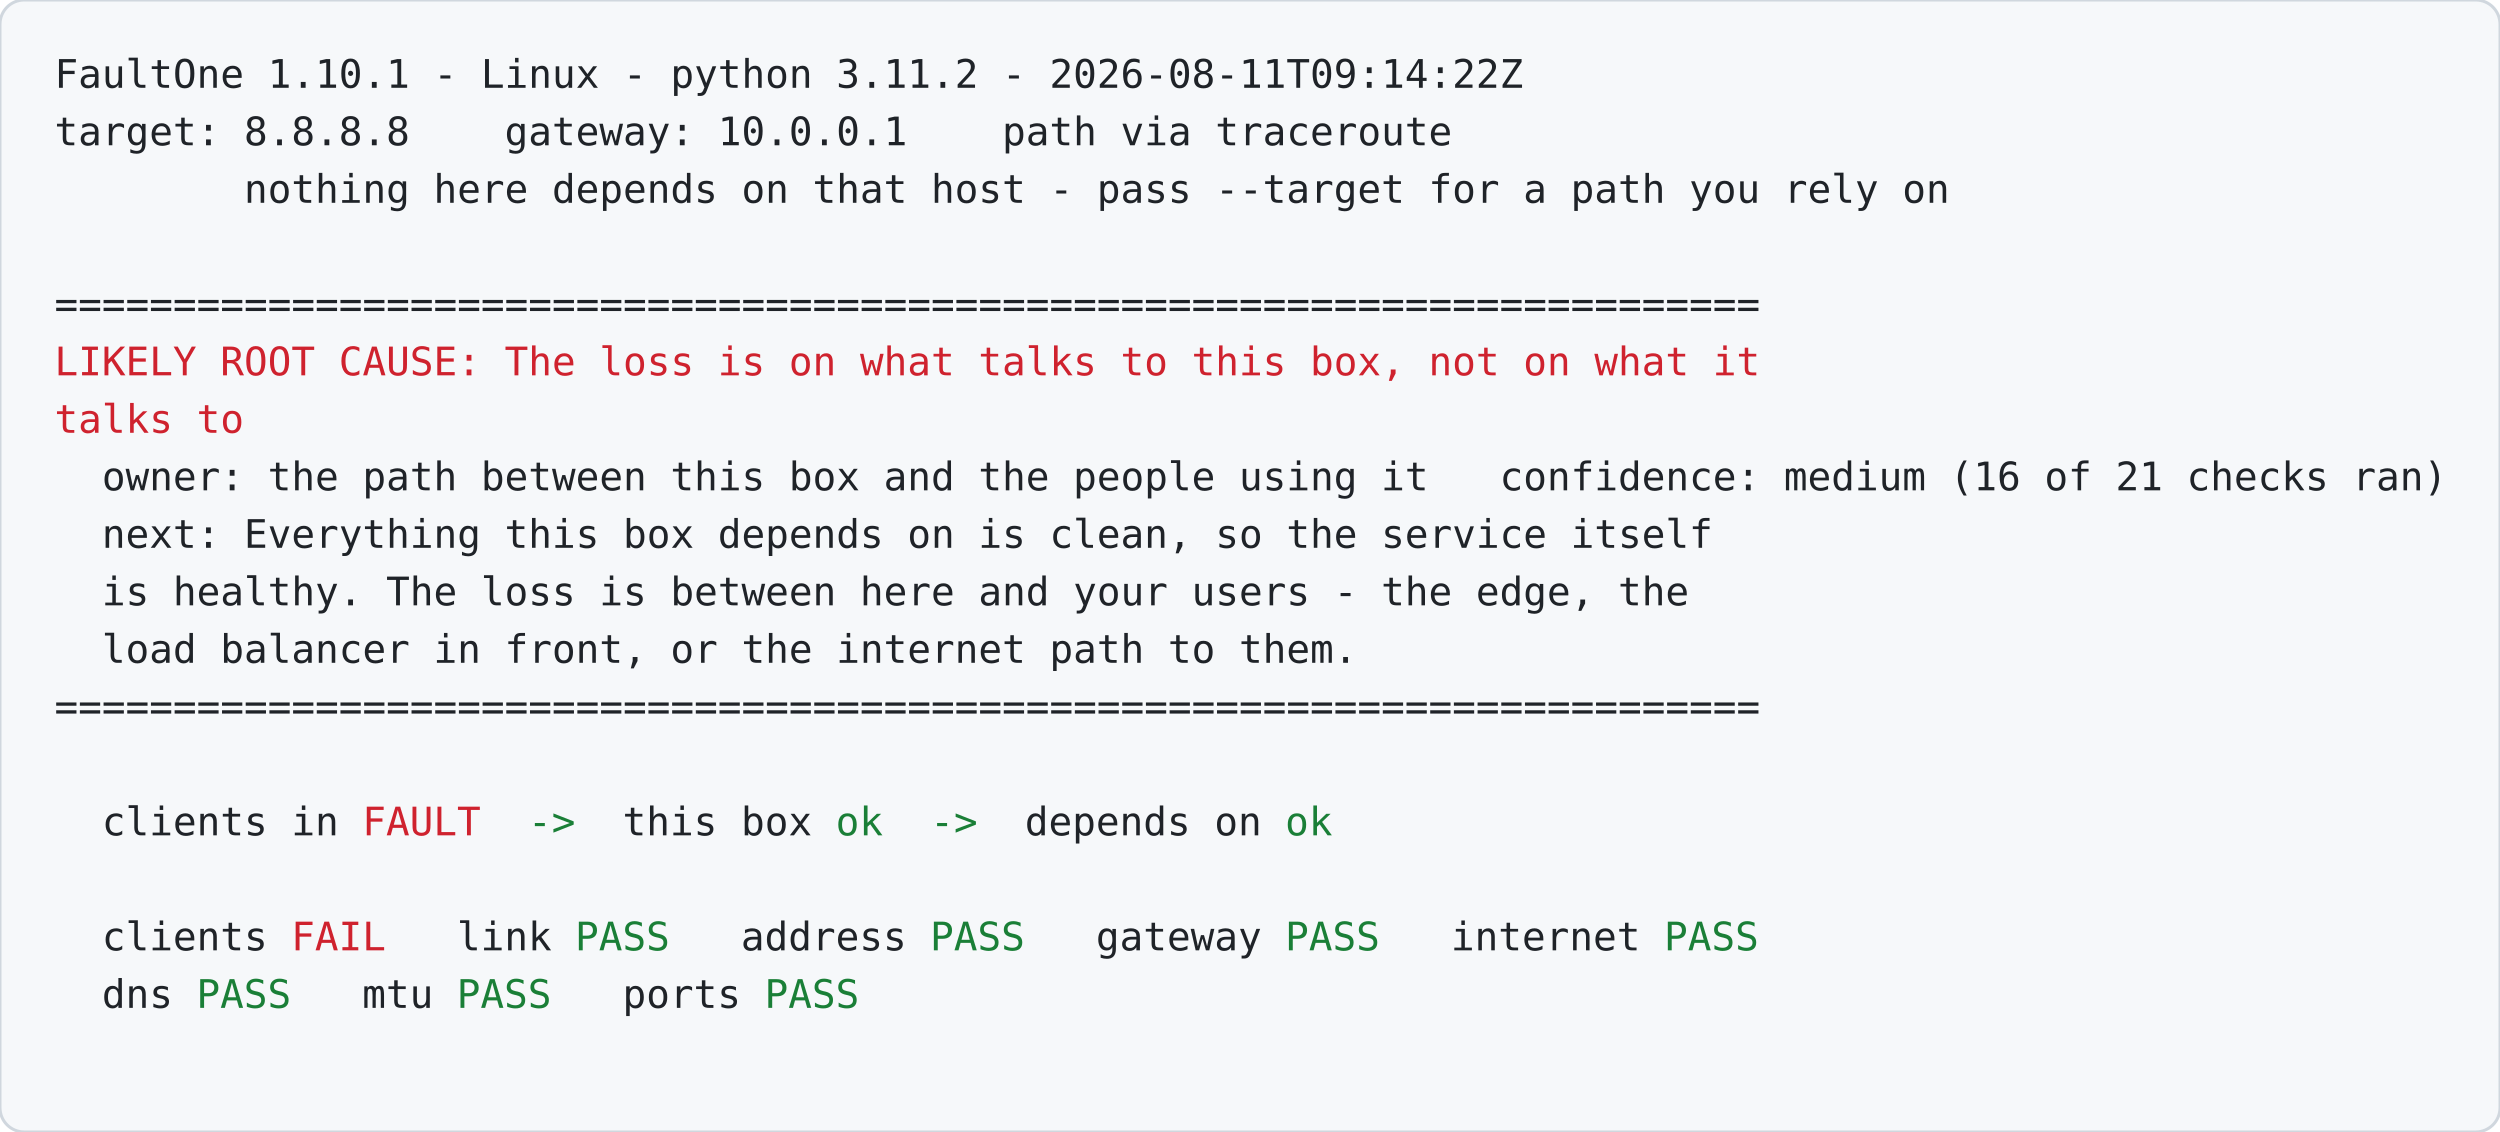
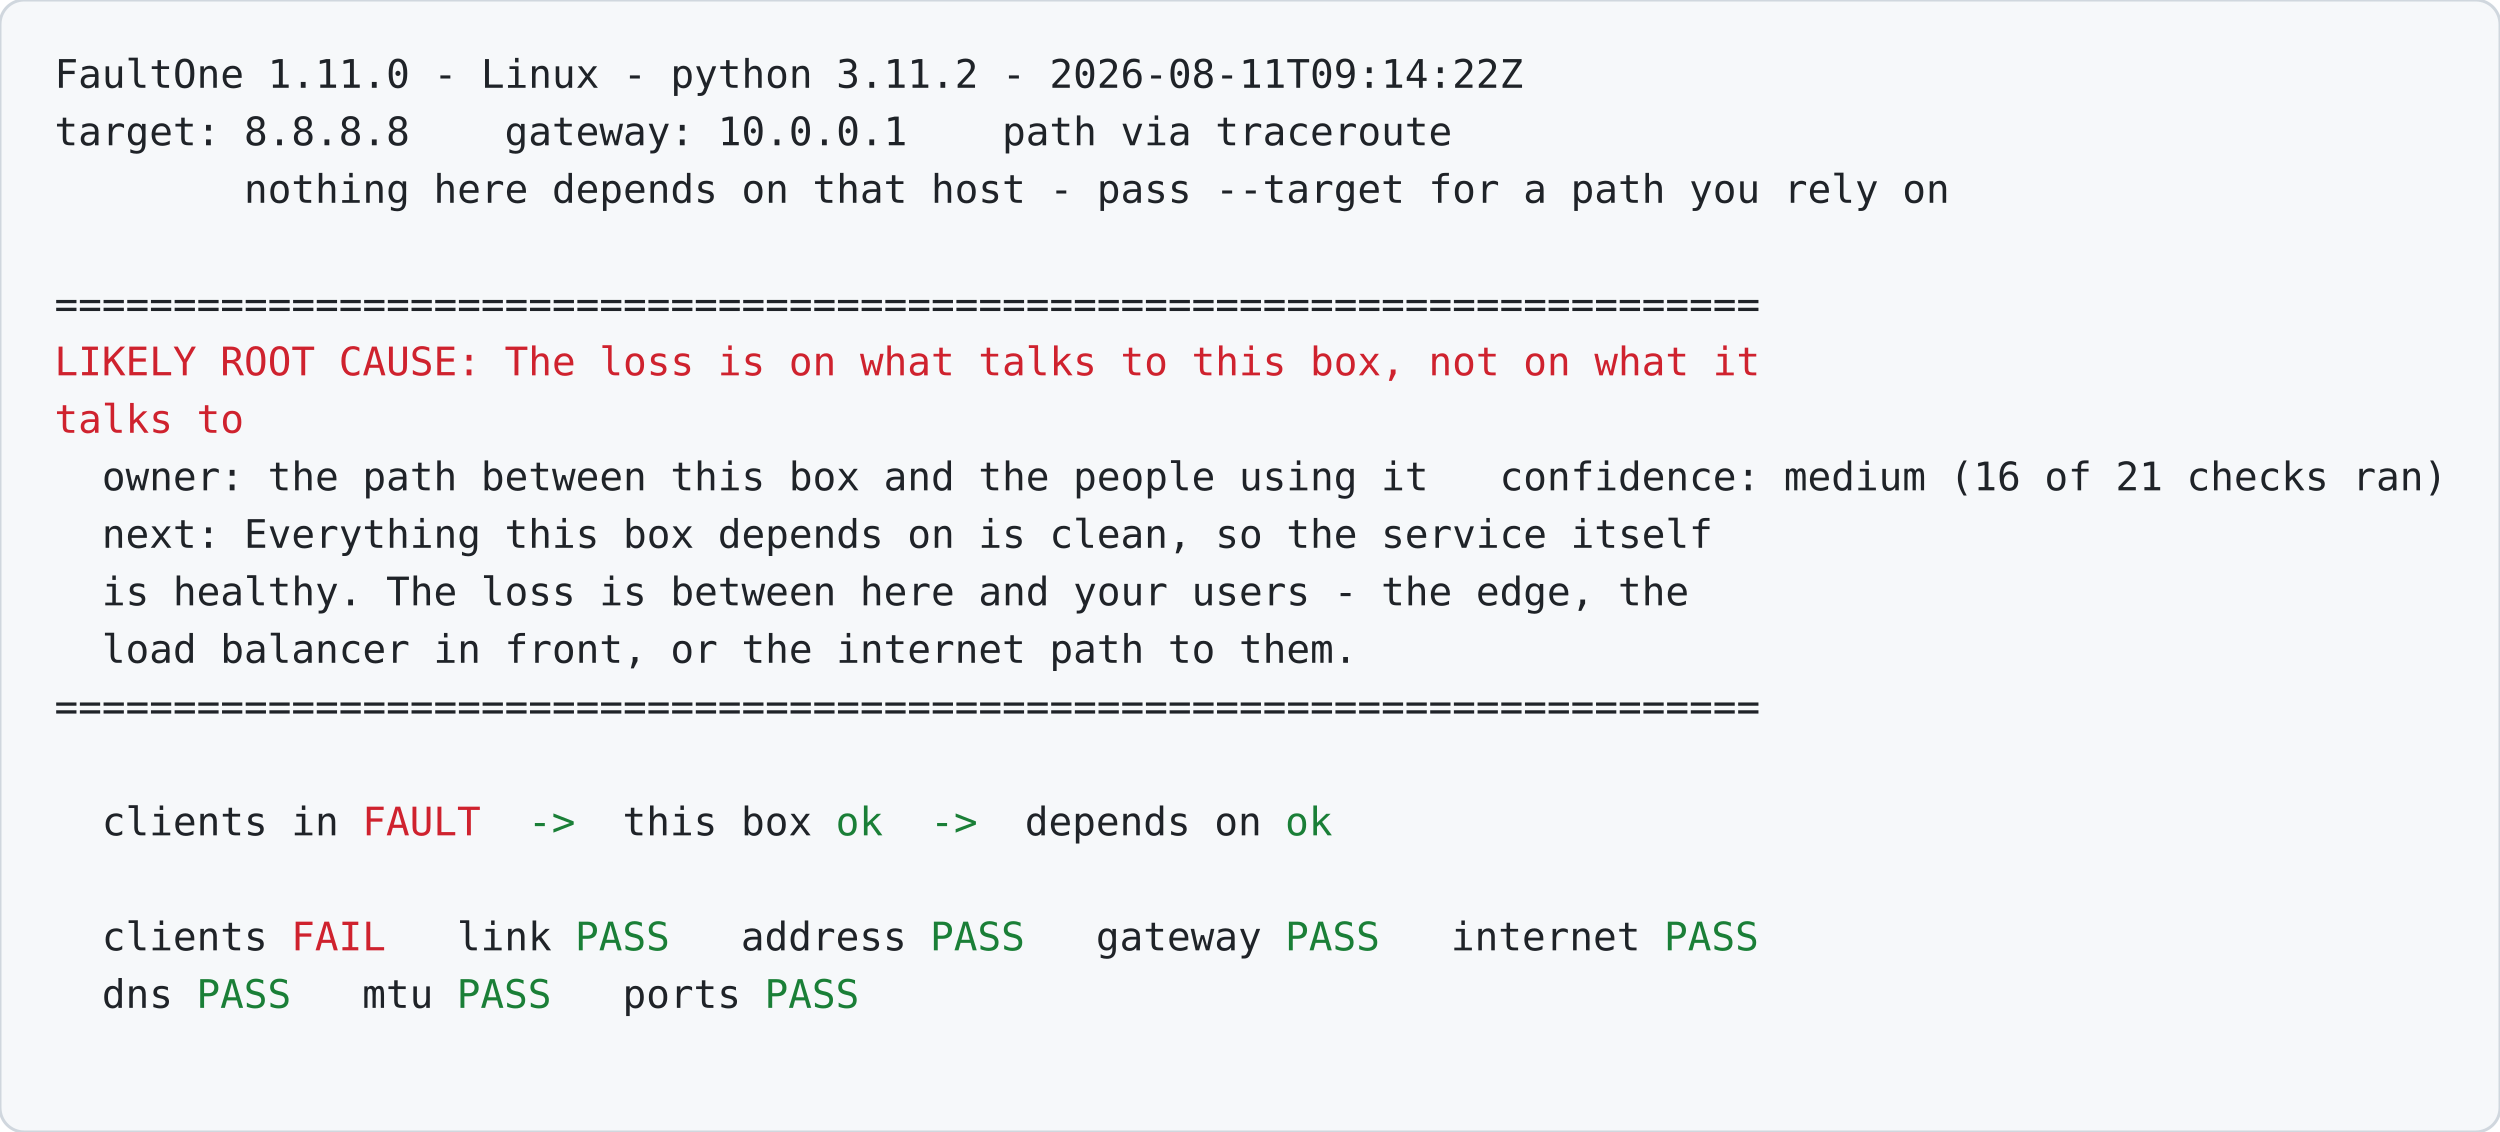
<svg xmlns="http://www.w3.org/2000/svg" width="826" height="374" viewBox="0 0 826 374" font-family="ui-monospace, SFMono-Regular, 'SF Mono', Menlo, Consolas, 'DejaVu Sans Mono', monospace" font-size="13.0">
  <rect width="826" height="374" rx="8" fill="#f6f8fa" stroke="#d0d7de" />
  <text>
-     <tspan x="18.0 25.8 33.6 41.5 49.3 57.1 64.9 72.7 80.6 88.4 96.2 104.0 111.8 119.7 127.5 135.3 143.1 150.9 158.8 166.6 174.4 182.2 190.0 197.9 205.7 213.5 221.3 229.1 237.0 244.8 252.6 260.4 268.2 276.1 283.9 291.7 299.5 307.3 315.2 323.0 330.8 338.6 346.4 354.3 362.1 369.9 377.7 385.5 393.4 401.2 409.0 416.8 424.6 432.5 440.3 448.1 455.9 463.7 471.6 479.4 487.2 495.0" y="29.0" fill="#1f2328" xml:space="preserve">FaultOne 1.10.1 - Linux - python 3.11.2 - 2026-08-11T09:14:22Z</tspan>
+     <tspan x="18.0 25.8 33.6 41.5 49.3 57.1 64.9 72.7 80.6 88.4 96.2 104.0 111.8 119.7 127.5 135.3 143.1 150.9 158.8 166.6 174.4 182.2 190.0 197.9 205.7 213.5 221.3 229.1 237.0 244.8 252.6 260.4 268.2 276.1 283.9 291.7 299.5 307.3 315.2 323.0 330.8 338.6 346.4 354.3 362.1 369.9 377.7 385.5 393.4 401.2 409.0 416.8 424.6 432.5 440.3 448.1 455.9 463.7 471.6 479.4 487.2 495.0" y="29.0" fill="#1f2328" xml:space="preserve">FaultOne 1.11.0 - Linux - python 3.11.2 - 2026-08-11T09:14:22Z</tspan>
  </text>
  <text>
    <tspan x="18.0 25.8 33.6 41.5 49.3 57.1 64.9 72.7 80.6 88.4 96.2 104.0 111.8 119.7 127.5 135.3 143.1 150.9 158.8 166.6 174.4 182.2 190.0 197.9 205.7 213.5 221.3 229.1 237.0 244.8 252.6 260.4 268.2 276.1 283.9 291.7 299.5 307.3 315.2 323.0 330.8 338.6 346.4 354.3 362.1 369.9 377.7 385.5 393.4 401.2 409.0 416.8 424.6 432.5 440.3 448.1 455.9 463.7 471.6" y="48.0" fill="#1f2328" xml:space="preserve">target: 8.8.8.8    gateway: 10.0.0.1    path via traceroute</tspan>
  </text>
  <text>
    <tspan x="18.0 25.8 33.6 41.5 49.3 57.1 64.9 72.7 80.6 88.4 96.2 104.0 111.8 119.7 127.5 135.3 143.1 150.9 158.8 166.6 174.4 182.2 190.0 197.9 205.7 213.5 221.3 229.1 237.0 244.8 252.6 260.4 268.2 276.1 283.9 291.7 299.5 307.3 315.2 323.0 330.8 338.6 346.4 354.3 362.1 369.9 377.7 385.5 393.4 401.2 409.0 416.8 424.6 432.5 440.3 448.1 455.9 463.7 471.6 479.4 487.2 495.0 502.8 510.7 518.5 526.3 534.1 541.9 549.8 557.6 565.4 573.2 581.0 588.9 596.7 604.5 612.3 620.1 628.0 635.8" y="67.0" fill="#1f2328" xml:space="preserve">        nothing here depends on that host - pass --target for a path you rely on</tspan>
  </text>
  <text>
    <tspan x="18.0 25.8 33.6 41.5 49.3 57.1 64.9 72.7 80.6 88.4 96.2 104.0 111.8 119.7 127.5 135.3 143.1 150.9 158.8 166.6 174.4 182.2 190.0 197.9 205.7 213.5 221.3 229.1 237.0 244.8 252.6 260.4 268.2 276.1 283.9 291.7 299.5 307.3 315.2 323.0 330.8 338.6 346.4 354.3 362.1 369.9 377.7 385.5 393.4 401.2 409.0 416.8 424.6 432.5 440.3 448.1 455.9 463.7 471.6 479.4 487.2 495.0 502.8 510.7 518.5 526.3 534.1 541.9 549.8 557.6 565.4 573.2" y="105.0" fill="#1f2328" xml:space="preserve">========================================================================</tspan>
  </text>
  <text>
    <tspan x="18.0 25.8 33.6 41.5 49.3 57.1 64.9 72.7 80.6 88.4 96.2 104.0 111.8 119.7 127.5 135.3 143.1 150.9 158.8 166.6 174.4 182.2 190.0 197.9 205.7 213.5 221.3 229.1 237.0 244.8 252.6 260.4 268.2 276.1 283.9 291.7 299.5 307.3 315.2 323.0 330.8 338.6 346.4 354.3 362.1 369.9 377.7 385.5 393.4 401.2 409.0 416.8 424.6 432.5 440.3 448.1 455.9 463.7 471.6 479.4 487.2 495.0 502.8 510.7 518.5 526.3 534.1 541.9 549.8 557.6 565.4 573.2" y="124.0" fill="#cf222e" xml:space="preserve">LIKELY ROOT CAUSE: The loss is on what talks to this box, not on what it</tspan>
  </text>
  <text>
    <tspan x="18.0 25.8 33.6 41.5 49.3 57.1 64.9 72.7" y="143.0" fill="#cf222e" xml:space="preserve">talks to</tspan>
  </text>
  <text>
    <tspan x="18.0 25.8 33.6 41.5 49.3 57.1 64.9 72.7 80.6 88.4 96.2 104.0 111.8 119.7 127.5 135.3 143.1 150.9 158.8 166.6 174.4 182.2 190.0 197.9 205.7 213.5 221.3 229.1 237.0 244.8 252.6 260.4 268.2 276.1 283.9 291.7 299.5 307.3 315.2 323.0 330.8 338.6 346.4 354.3 362.1 369.9 377.7 385.5 393.4 401.2 409.0 416.8 424.6 432.5 440.3 448.1 455.9 463.7 471.6 479.4 487.2 495.0 502.8 510.7 518.5 526.3 534.1 541.9 549.8 557.6 565.4 573.2 581.0 588.9 596.7 604.5 612.3 620.1 628.0 635.8 643.6 651.4 659.2 667.1 674.9 682.7 690.5 698.3 706.2 714.0 721.8 729.6 737.4 745.3 753.1 760.9 768.7 776.5 784.4 792.2 800.0" y="162.0" fill="#1f2328" xml:space="preserve">  owner: the path between this box and the people using it   confidence: medium (16 of 21 checks ran)</tspan>
  </text>
  <text>
    <tspan x="18.0 25.8 33.6 41.5 49.3 57.1 64.9 72.7 80.6 88.4 96.2 104.0 111.8 119.7 127.5 135.3 143.1 150.9 158.8 166.6 174.4 182.2 190.0 197.9 205.7 213.5 221.3 229.1 237.0 244.8 252.6 260.4 268.2 276.1 283.9 291.7 299.5 307.3 315.2 323.0 330.8 338.6 346.4 354.3 362.1 369.9 377.7 385.5 393.4 401.2 409.0 416.8 424.6 432.5 440.3 448.1 455.9 463.7 471.6 479.4 487.2 495.0 502.8 510.7 518.5 526.3 534.1 541.9 549.8 557.6" y="181.0" fill="#1f2328" xml:space="preserve">  next: Everything this box depends on is clean, so the service itself</tspan>
  </text>
  <text>
    <tspan x="18.0 25.8 33.6 41.5 49.3 57.1 64.9 72.7 80.6 88.4 96.2 104.0 111.8 119.7 127.5 135.3 143.1 150.9 158.8 166.6 174.4 182.2 190.0 197.9 205.7 213.5 221.3 229.1 237.0 244.8 252.6 260.4 268.2 276.1 283.9 291.7 299.5 307.3 315.2 323.0 330.8 338.6 346.4 354.3 362.1 369.9 377.7 385.5 393.4 401.2 409.0 416.8 424.6 432.5 440.3 448.1 455.9 463.7 471.6 479.4 487.2 495.0 502.8 510.7 518.5 526.3 534.1 541.9 549.8" y="200.0" fill="#1f2328" xml:space="preserve">  is healthy. The loss is between here and your users - the edge, the</tspan>
  </text>
  <text>
    <tspan x="18.0 25.8 33.6 41.5 49.3 57.1 64.9 72.7 80.6 88.4 96.2 104.0 111.8 119.7 127.5 135.3 143.1 150.9 158.8 166.6 174.4 182.2 190.0 197.9 205.7 213.5 221.3 229.1 237.0 244.8 252.6 260.4 268.2 276.1 283.9 291.7 299.5 307.3 315.2 323.0 330.8 338.6 346.4 354.3 362.1 369.9 377.7 385.5 393.4 401.2 409.0 416.8 424.6 432.5 440.3" y="219.0" fill="#1f2328" xml:space="preserve">  load balancer in front, or the internet path to them.</tspan>
  </text>
  <text>
    <tspan x="18.0 25.8 33.6 41.5 49.3 57.1 64.9 72.7 80.6 88.4 96.2 104.0 111.8 119.7 127.5 135.3 143.1 150.9 158.8 166.6 174.4 182.2 190.0 197.9 205.7 213.5 221.3 229.1 237.0 244.8 252.6 260.4 268.2 276.1 283.9 291.7 299.5 307.3 315.2 323.0 330.8 338.6 346.4 354.3 362.1 369.9 377.7 385.5 393.4 401.2 409.0 416.8 424.6 432.5 440.3 448.1 455.9 463.7 471.6 479.4 487.2 495.0 502.8 510.7 518.5 526.3 534.1 541.9 549.8 557.6 565.4 573.2" y="238.0" fill="#1f2328" xml:space="preserve">========================================================================</tspan>
  </text>
  <text>
    <tspan x="18.0 25.8 33.6 41.5 49.3 57.1 64.9 72.7 80.6 88.4 96.2 104.0 111.8" y="276.0" fill="#1f2328" xml:space="preserve">  clients in </tspan>
    <tspan x="119.7 127.5 135.3 143.1 150.9" y="276.0" fill="#cf222e" xml:space="preserve">FAULT</tspan>
    <tspan x="158.8 166.6 174.4 182.2 190.0 197.9" y="276.0" fill="#1a7f37" xml:space="preserve">  -&gt;  </tspan>
    <tspan x="205.7 213.5 221.3 229.1 237.0 244.8 252.6 260.4 268.2" y="276.0" fill="#1f2328" xml:space="preserve">this box </tspan>
    <tspan x="276.1 283.9" y="276.0" fill="#1a7f37" xml:space="preserve">ok</tspan>
    <tspan x="291.7 299.5 307.3 315.2 323.0 330.8" y="276.0" fill="#1a7f37" xml:space="preserve">  -&gt;  </tspan>
    <tspan x="338.6 346.4 354.3 362.1 369.9 377.7 385.5 393.4 401.2 409.0 416.8" y="276.0" fill="#1f2328" xml:space="preserve">depends on </tspan>
    <tspan x="424.6 432.5" y="276.0" fill="#1a7f37" xml:space="preserve">ok</tspan>
  </text>
  <text>
    <tspan x="18.0 25.8 33.6 41.5 49.3 57.1 64.9 72.7 80.6 88.4" y="314.0" fill="#1f2328" xml:space="preserve">  clients </tspan>
    <tspan x="96.2 104.0 111.8 119.7" y="314.0" fill="#cf222e" xml:space="preserve">FAIL</tspan>
    <tspan x="127.5 135.3 143.1 150.9 158.8 166.6 174.4 182.2" y="314.0" fill="#1f2328" xml:space="preserve">   link </tspan>
    <tspan x="190.0 197.9 205.7 213.5" y="314.0" fill="#1a7f37" xml:space="preserve">PASS</tspan>
    <tspan x="221.3 229.1 237.0 244.8 252.6 260.4 268.2 276.1 283.9 291.7 299.5" y="314.0" fill="#1f2328" xml:space="preserve">   address </tspan>
    <tspan x="307.3 315.2 323.0 330.8" y="314.0" fill="#1a7f37" xml:space="preserve">PASS</tspan>
    <tspan x="338.6 346.4 354.3 362.1 369.9 377.7 385.5 393.4 401.2 409.0 416.8" y="314.0" fill="#1f2328" xml:space="preserve">   gateway </tspan>
    <tspan x="424.6 432.5 440.3 448.1" y="314.0" fill="#1a7f37" xml:space="preserve">PASS</tspan>
    <tspan x="455.9 463.7 471.6 479.4 487.2 495.0 502.8 510.7 518.5 526.3 534.1 541.9" y="314.0" fill="#1f2328" xml:space="preserve">   internet </tspan>
    <tspan x="549.8 557.6 565.4 573.2" y="314.0" fill="#1a7f37" xml:space="preserve">PASS</tspan>
  </text>
  <text>
    <tspan x="18.0 25.8 33.6 41.5 49.3 57.1" y="333.0" fill="#1f2328" xml:space="preserve">  dns </tspan>
    <tspan x="64.9 72.7 80.6 88.4" y="333.0" fill="#1a7f37" xml:space="preserve">PASS</tspan>
    <tspan x="96.2 104.0 111.8 119.7 127.5 135.3 143.1" y="333.0" fill="#1f2328" xml:space="preserve">   mtu </tspan>
    <tspan x="150.9 158.8 166.6 174.4" y="333.0" fill="#1a7f37" xml:space="preserve">PASS</tspan>
    <tspan x="182.2 190.0 197.9 205.7 213.5 221.3 229.1 237.0 244.8" y="333.0" fill="#1f2328" xml:space="preserve">   ports </tspan>
    <tspan x="252.6 260.4 268.2 276.1" y="333.0" fill="#1a7f37" xml:space="preserve">PASS</tspan>
  </text>
</svg>
